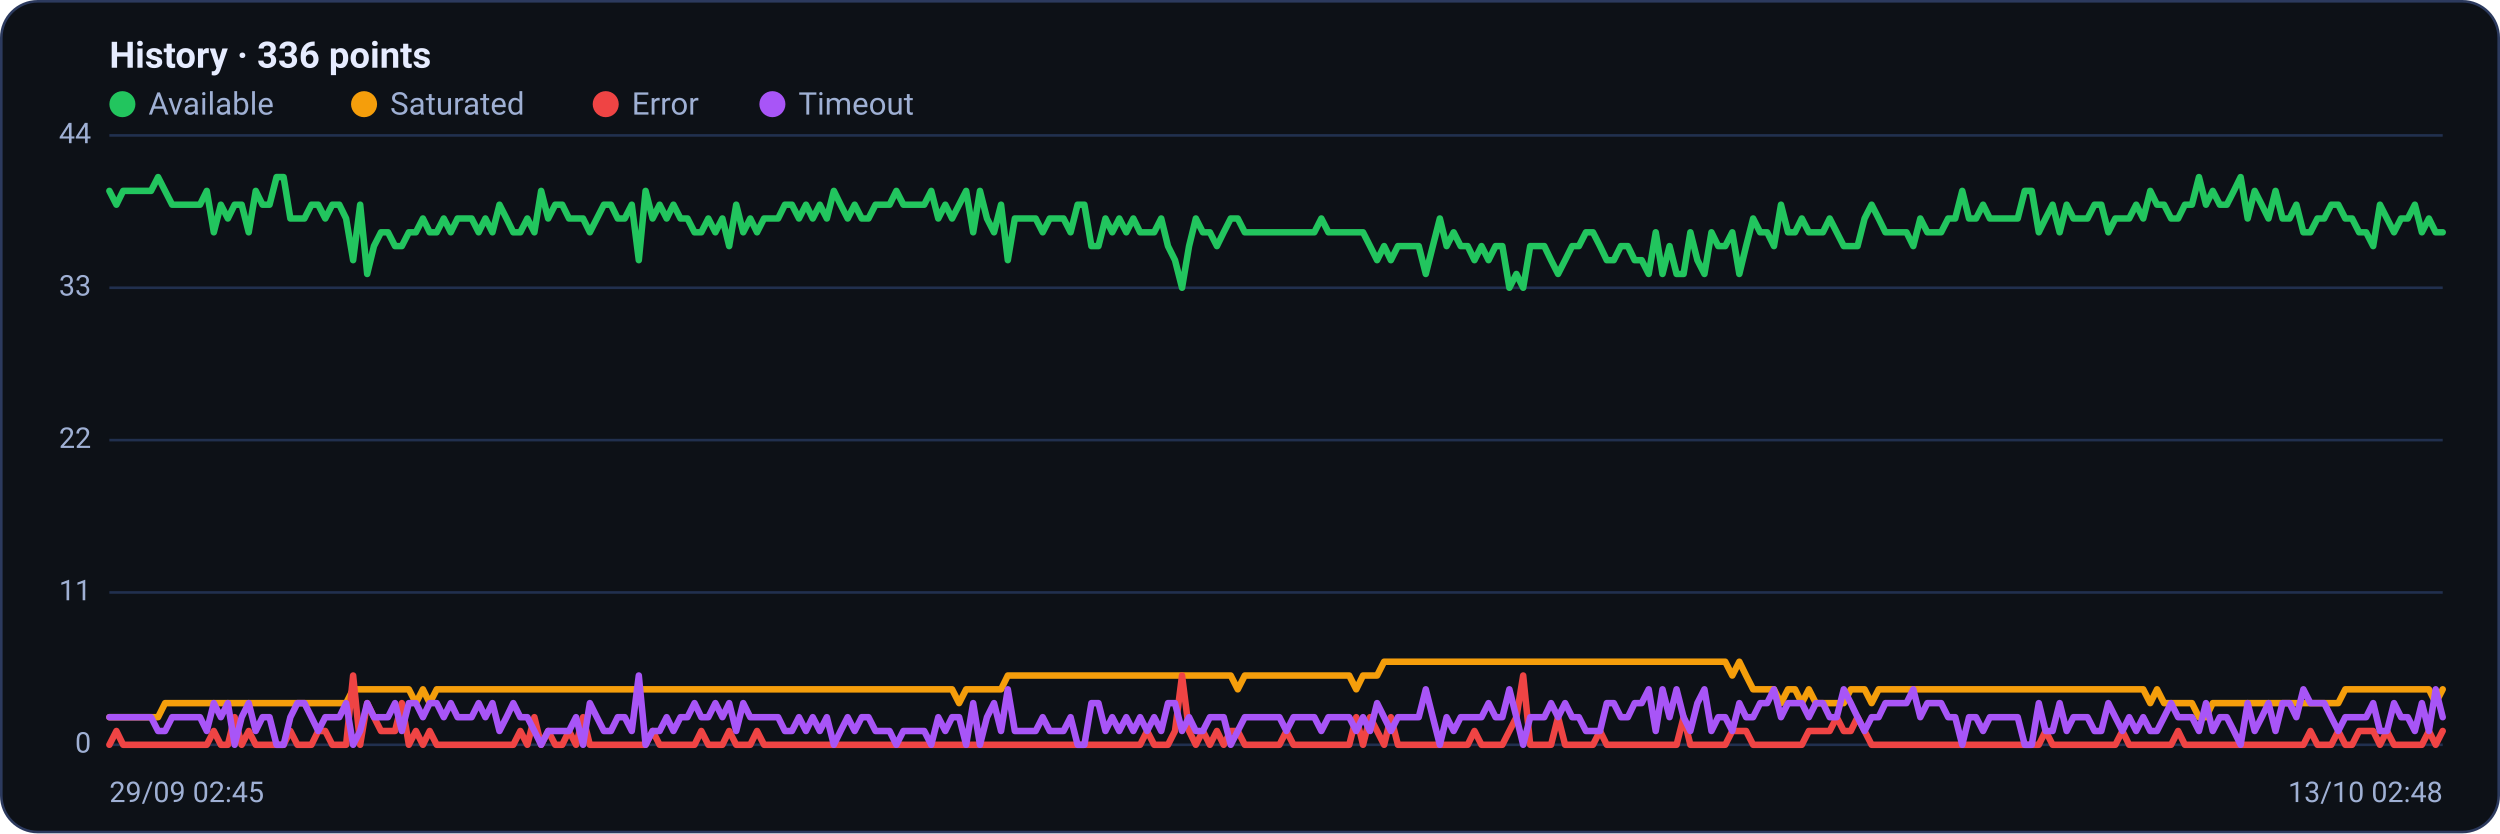
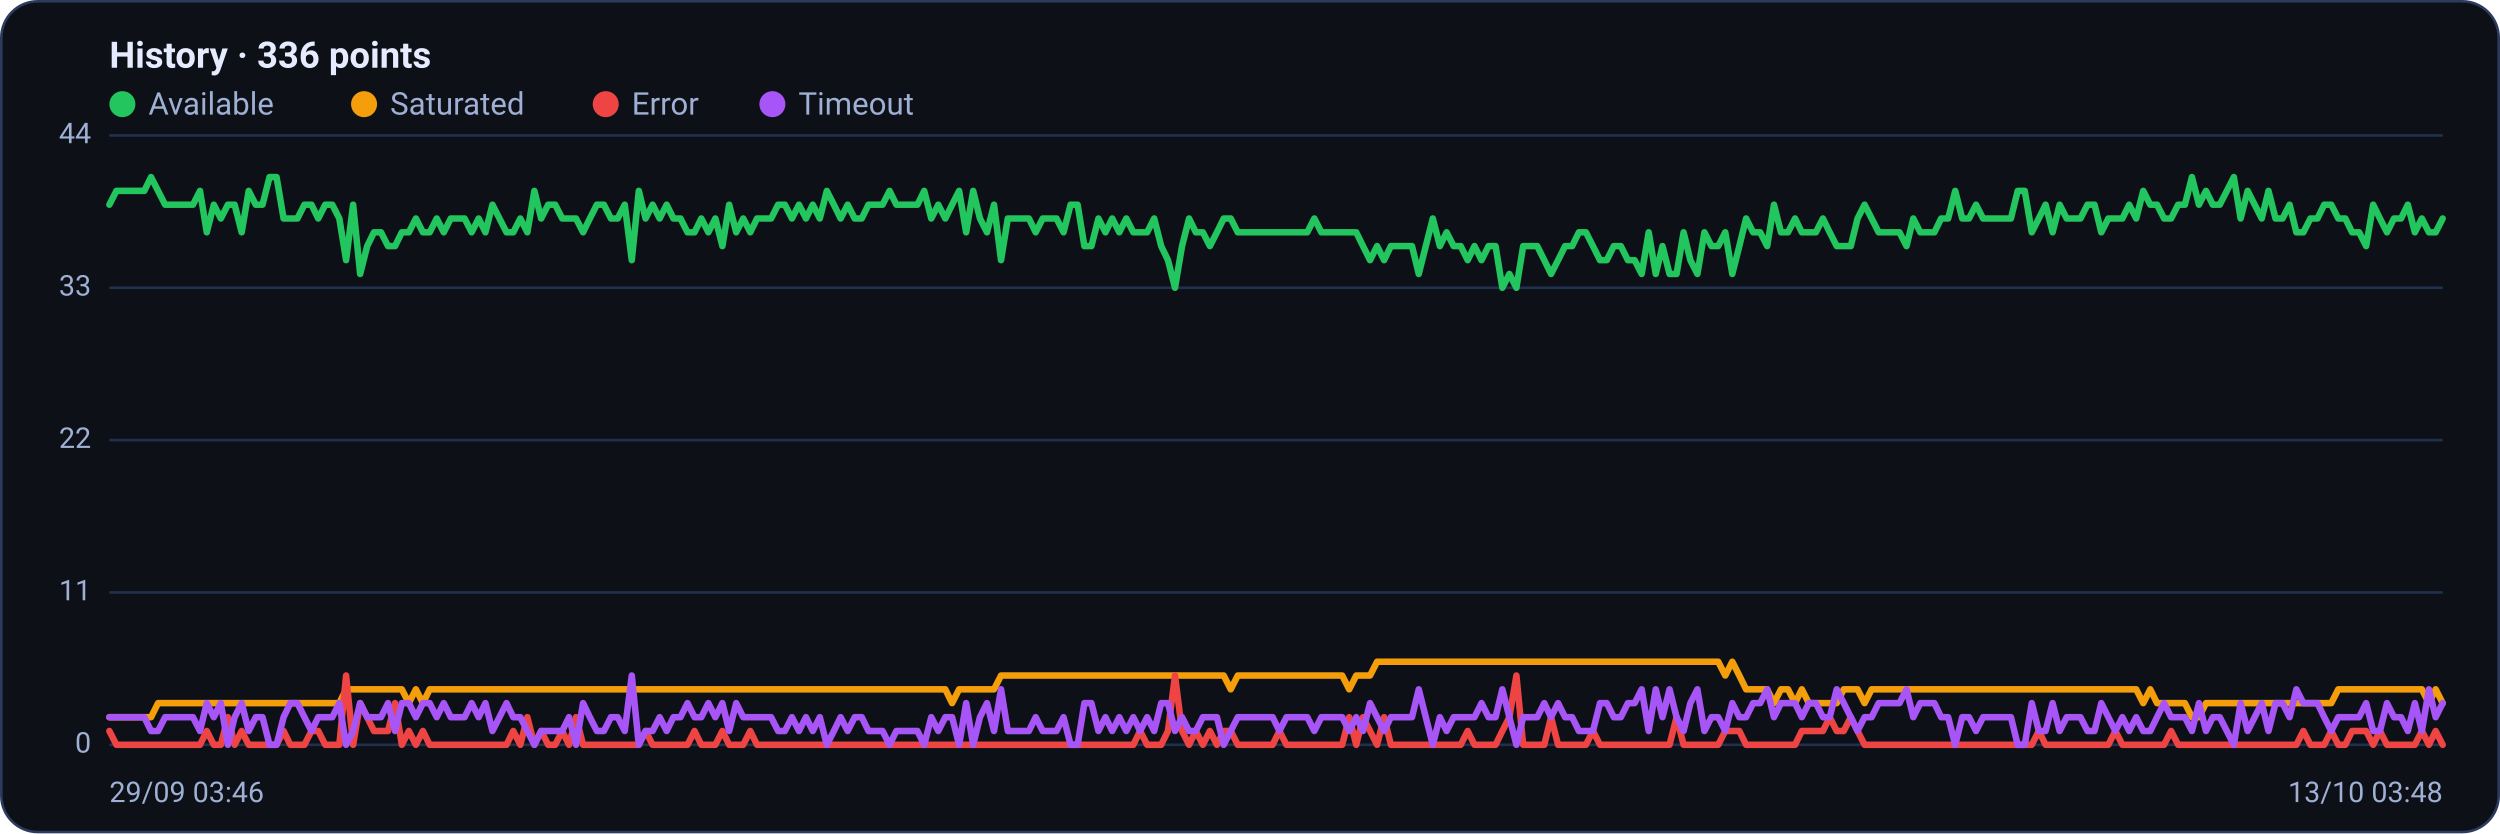
<svg xmlns="http://www.w3.org/2000/svg" viewBox="0 0 960 320" width="960" height="320" font-family="Segoe UI, system-ui, -apple-system, Roboto, Helvetica, Arial, sans-serif" role="img" aria-label="Availability history per region">
  <rect x="0.5" y="0.5" width="959" height="319" rx="14" fill="#0d1117" stroke="#2c3a5e" />
  <text x="42" y="26" font-size="14" font-weight="600" fill="#e6ecff">History · 336 points</text>
  <circle cx="47" cy="40" r="5" fill="#22c55e" />
  <text x="57" y="44" font-size="12" fill="#9fb0d4">Available</text>
  <circle cx="139.8" cy="40" r="5" fill="#f59e0b" />
  <text x="149.8" y="44" font-size="12" fill="#9fb0d4">Saturated</text>
  <circle cx="232.6" cy="40" r="5" fill="#ef4444" />
  <text x="242.6" y="44" font-size="12" fill="#9fb0d4">Error</text>
  <circle cx="296.6" cy="40" r="5" fill="#a855f7" />
  <text x="306.6" y="44" font-size="12" fill="#9fb0d4">Timeout</text>
  <line x1="42" y1="286.0" x2="938" y2="286.0" stroke="#21304f" stroke-width="1" />
  <text x="35" y="289.0" text-anchor="end" font-size="11" fill="#9fb0d4">0</text>
  <line x1="42" y1="227.5" x2="938" y2="227.5" stroke="#21304f" stroke-width="1" />
  <text x="35" y="230.5" text-anchor="end" font-size="11" fill="#9fb0d4">11</text>
  <line x1="42" y1="169.0" x2="938" y2="169.0" stroke="#21304f" stroke-width="1" />
  <text x="35" y="172.0" text-anchor="end" font-size="11" fill="#9fb0d4">22</text>
  <line x1="42" y1="110.5" x2="938" y2="110.5" stroke="#21304f" stroke-width="1" />
  <text x="35" y="113.5" text-anchor="end" font-size="11" fill="#9fb0d4">33</text>
  <line x1="42" y1="52.0" x2="938" y2="52.0" stroke="#21304f" stroke-width="1" />
  <text x="35" y="55.0" text-anchor="end" font-size="11" fill="#9fb0d4">44</text>
-   <polyline fill="none" stroke="#22c55e" stroke-width="2.5" stroke-linejoin="round" stroke-linecap="round" points="42.0,73.3 44.7,78.6 47.3,73.3 50.0,73.3 52.7,73.3 55.4,73.3 58.0,73.3 60.7,68.0 63.4,73.3 66.1,78.6 68.7,78.6 71.4,78.6 74.1,78.6 76.8,78.6 79.4,73.3 82.1,89.2 84.8,78.6 87.5,83.9 90.1,78.6 92.8,78.6 95.5,89.2 98.2,73.3 100.8,78.6 103.5,78.6 106.2,68.0 108.9,68.0 111.5,83.9 114.2,83.9 116.9,83.9 119.6,78.6 122.2,78.6 124.9,83.9 127.6,78.6 130.3,78.6 132.9,83.9 135.6,99.9 138.3,78.6 141.0,105.2 143.6,94.5 146.3,89.2 149.0,89.2 151.7,94.5 154.3,94.5 157.0,89.2 159.7,89.2 162.4,83.9 165.0,89.2 167.7,89.2 170.4,83.9 173.1,89.2 175.7,83.9 178.4,83.9 181.1,83.9 183.8,89.2 186.4,83.9 189.1,89.2 191.8,78.6 194.5,83.9 197.1,89.2 199.8,89.2 202.5,83.9 205.2,89.2 207.8,73.3 210.5,83.9 213.2,78.6 215.9,78.6 218.5,83.9 221.2,83.9 223.9,83.9 226.5,89.2 229.2,83.9 231.9,78.6 234.6,78.6 237.2,83.9 239.9,83.9 242.6,78.6 245.3,99.9 247.9,73.3 250.6,83.9 253.3,78.6 256.0,83.9 258.6,78.6 261.3,83.9 264.0,83.9 266.7,89.2 269.3,89.2 272.0,83.9 274.7,89.2 277.4,83.9 280.0,94.5 282.7,78.6 285.4,89.2 288.1,83.9 290.7,89.2 293.4,83.9 296.1,83.9 298.8,83.9 301.4,78.6 304.1,78.6 306.8,83.9 309.5,78.6 312.1,83.9 314.8,78.6 317.5,83.9 320.2,73.3 322.8,78.6 325.5,83.9 328.2,78.6 330.9,83.9 333.5,83.9 336.2,78.6 338.9,78.6 341.6,78.6 344.2,73.3 346.9,78.6 349.6,78.6 352.3,78.6 354.9,78.6 357.6,73.3 360.3,83.9 363.0,78.6 365.6,83.9 368.3,78.6 371.0,73.3 373.7,89.2 376.3,73.3 379.0,83.9 381.7,89.2 384.4,78.6 387.0,99.9 389.7,83.9 392.4,83.9 395.1,83.9 397.7,83.9 400.4,89.2 403.1,83.9 405.7,83.9 408.4,83.9 411.1,89.2 413.8,78.6 416.4,78.6 419.1,94.5 421.8,94.5 424.5,83.9 427.1,89.2 429.8,83.9 432.5,89.2 435.2,83.9 437.8,89.2 440.5,89.2 443.2,89.2 445.9,83.9 448.5,94.5 451.2,99.9 453.9,110.5 456.6,94.5 459.2,83.9 461.9,89.2 464.6,89.2 467.3,94.5 469.9,89.2 472.6,83.9 475.3,83.9 478.0,89.2 480.6,89.2 483.3,89.2 486.0,89.2 488.7,89.2 491.3,89.2 494.0,89.2 496.7,89.2 499.4,89.2 502.0,89.2 504.7,89.2 507.4,83.9 510.1,89.2 512.7,89.2 515.4,89.2 518.1,89.2 520.8,89.2 523.4,89.2 526.1,94.5 528.8,99.9 531.5,94.5 534.1,99.9 536.8,94.5 539.5,94.5 542.2,94.5 544.8,94.5 547.5,105.2 550.2,94.5 552.9,83.9 555.5,94.5 558.2,89.2 560.9,94.5 563.6,94.5 566.2,99.9 568.9,94.5 571.6,99.9 574.3,94.5 576.9,94.5 579.6,110.5 582.3,105.2 584.9,110.5 587.6,94.5 590.3,94.5 593.0,94.5 595.6,99.9 598.3,105.2 601.0,99.9 603.7,94.5 606.3,94.5 609.0,89.2 611.7,89.2 614.4,94.5 617.0,99.9 619.7,99.9 622.4,94.5 625.1,94.5 627.7,99.9 630.4,99.9 633.1,105.2 635.8,89.2 638.4,105.2 641.1,94.5 643.8,105.2 646.5,105.2 649.1,89.2 651.8,99.9 654.5,105.2 657.2,89.2 659.8,94.5 662.5,94.5 665.2,89.2 667.9,105.2 670.5,94.5 673.2,83.9 675.9,89.2 678.6,89.2 681.2,94.5 683.9,78.6 686.6,89.2 689.3,89.2 691.9,83.9 694.6,89.2 697.3,89.2 700.0,89.2 702.6,83.9 705.3,89.2 708.0,94.5 710.7,94.5 713.3,94.5 716.0,83.9 718.7,78.6 721.4,83.9 724.0,89.2 726.7,89.2 729.4,89.2 732.1,89.2 734.7,94.5 737.4,83.9 740.1,89.2 742.8,89.2 745.4,89.2 748.1,83.9 750.8,83.9 753.5,73.3 756.1,83.9 758.8,83.9 761.5,78.6 764.1,83.9 766.8,83.9 769.5,83.9 772.2,83.9 774.8,83.9 777.5,73.3 780.2,73.3 782.9,89.2 785.5,83.9 788.2,78.6 790.9,89.2 793.6,78.6 796.2,83.9 798.9,83.9 801.6,83.9 804.3,78.6 806.9,78.6 809.6,89.2 812.3,83.9 815.0,83.9 817.6,83.9 820.3,78.6 823.0,83.9 825.7,73.3 828.3,78.6 831.0,78.6 833.7,83.9 836.4,83.9 839.0,78.6 841.7,78.6 844.4,68.0 847.1,78.6 849.7,73.3 852.4,78.6 855.1,78.6 857.8,73.3 860.4,68.0 863.1,83.9 865.8,73.3 868.5,78.6 871.1,83.9 873.8,73.3 876.5,83.9 879.2,83.9 881.8,78.6 884.5,89.2 887.2,89.2 889.9,83.9 892.5,83.9 895.2,78.6 897.9,78.6 900.6,83.9 903.2,83.9 905.9,89.2 908.6,89.2 911.3,94.5 913.9,78.6 916.6,83.9 919.3,89.2 922.0,83.9 924.6,83.9 927.3,78.6 930.0,89.2 932.7,83.9 935.3,89.2 938.0,89.2" />
-   <polyline fill="none" stroke="#f59e0b" stroke-width="2.5" stroke-linejoin="round" stroke-linecap="round" points="42.0,275.4 44.7,275.4 47.3,275.4 50.0,275.4 52.7,275.4 55.4,275.4 58.0,275.4 60.7,275.4 63.4,270.0 66.1,270.0 68.7,270.0 71.4,270.0 74.1,270.0 76.8,270.0 79.4,270.0 82.1,270.0 84.8,270.0 87.5,270.0 90.1,270.0 92.8,270.0 95.5,270.0 98.2,270.0 100.8,270.0 103.5,270.0 106.2,270.0 108.9,270.0 111.5,270.0 114.2,270.0 116.9,270.0 119.6,270.0 122.2,270.0 124.9,270.0 127.6,270.0 130.3,270.0 132.9,270.0 135.6,264.7 138.3,264.7 141.0,264.7 143.6,264.7 146.3,264.7 149.0,264.7 151.7,264.7 154.3,264.7 157.0,264.7 159.7,270.0 162.4,264.7 165.0,270.0 167.7,264.7 170.4,264.7 173.1,264.7 175.7,264.7 178.4,264.7 181.1,264.7 183.8,264.7 186.4,264.7 189.1,264.7 191.8,264.7 194.5,264.7 197.1,264.7 199.8,264.7 202.5,264.7 205.2,264.7 207.8,264.7 210.5,264.7 213.2,264.7 215.9,264.7 218.5,264.7 221.2,264.7 223.9,264.7 226.5,264.7 229.2,264.7 231.9,264.7 234.6,264.7 237.2,264.7 239.9,264.7 242.6,264.7 245.3,264.7 247.9,264.7 250.6,264.7 253.3,264.7 256.0,264.7 258.6,264.7 261.3,264.7 264.0,264.7 266.7,264.7 269.3,264.7 272.0,264.7 274.7,264.7 277.4,264.7 280.0,264.7 282.7,264.7 285.4,264.7 288.1,264.7 290.7,264.7 293.4,264.7 296.1,264.7 298.8,264.7 301.4,264.7 304.1,264.7 306.8,264.7 309.5,264.7 312.1,264.7 314.8,264.7 317.5,264.7 320.2,264.7 322.8,264.7 325.5,264.7 328.2,264.7 330.9,264.7 333.5,264.7 336.2,264.7 338.9,264.7 341.6,264.7 344.2,264.7 346.9,264.7 349.6,264.7 352.3,264.7 354.9,264.7 357.6,264.7 360.3,264.7 363.0,264.7 365.6,264.7 368.3,270.0 371.0,264.7 373.7,264.7 376.3,264.7 379.0,264.7 381.7,264.7 384.4,264.7 387.0,259.4 389.7,259.4 392.4,259.4 395.1,259.4 397.7,259.4 400.4,259.4 403.1,259.4 405.7,259.4 408.4,259.4 411.1,259.4 413.8,259.4 416.4,259.4 419.1,259.4 421.8,259.4 424.5,259.4 427.1,259.4 429.8,259.4 432.5,259.4 435.2,259.4 437.8,259.4 440.5,259.4 443.2,259.4 445.9,259.4 448.5,259.4 451.2,259.4 453.9,259.4 456.6,259.4 459.2,259.4 461.9,259.4 464.6,259.4 467.3,259.4 469.9,259.4 472.6,259.4 475.3,264.7 478.0,259.4 480.6,259.4 483.3,259.4 486.0,259.4 488.7,259.4 491.3,259.4 494.0,259.4 496.7,259.4 499.4,259.4 502.0,259.4 504.7,259.4 507.4,259.4 510.1,259.4 512.7,259.4 515.4,259.4 518.1,259.4 520.8,264.7 523.4,259.4 526.1,259.4 528.8,259.4 531.5,254.1 534.1,254.1 536.8,254.1 539.5,254.1 542.2,254.1 544.8,254.1 547.5,254.1 550.2,254.1 552.9,254.1 555.5,254.1 558.2,254.1 560.9,254.1 563.6,254.1 566.2,254.1 568.9,254.1 571.6,254.1 574.3,254.1 576.9,254.1 579.6,254.1 582.3,254.1 584.9,254.1 587.6,254.1 590.3,254.1 593.0,254.1 595.6,254.1 598.3,254.1 601.0,254.1 603.7,254.1 606.3,254.1 609.0,254.1 611.7,254.1 614.4,254.1 617.0,254.1 619.7,254.1 622.4,254.1 625.1,254.1 627.7,254.1 630.4,254.1 633.1,254.1 635.8,254.1 638.4,254.1 641.1,254.1 643.8,254.1 646.5,254.1 649.1,254.1 651.8,254.1 654.5,254.1 657.2,254.1 659.8,254.1 662.5,254.1 665.2,259.4 667.9,254.1 670.5,259.4 673.2,264.7 675.9,264.7 678.6,264.7 681.2,264.7 683.9,270.0 686.6,264.7 689.3,264.7 691.9,270.0 694.6,264.7 697.3,270.0 700.0,270.0 702.6,270.0 705.3,270.0 708.0,270.0 710.7,264.7 713.3,264.7 716.0,264.7 718.7,270.0 721.4,264.7 724.0,264.7 726.7,264.7 729.4,264.7 732.1,264.7 734.7,264.7 737.4,264.7 740.1,264.7 742.8,264.7 745.4,264.7 748.1,264.7 750.8,264.7 753.5,264.7 756.1,264.7 758.8,264.7 761.5,264.7 764.1,264.7 766.8,264.7 769.5,264.7 772.2,264.7 774.8,264.7 777.5,264.7 780.2,264.7 782.9,264.7 785.5,264.7 788.2,264.7 790.9,264.7 793.6,264.7 796.2,264.7 798.9,264.7 801.6,264.7 804.3,264.7 806.9,264.7 809.6,264.7 812.3,264.7 815.0,264.7 817.6,264.7 820.3,264.7 823.0,264.7 825.7,270.0 828.3,264.7 831.0,270.0 833.7,270.0 836.4,270.0 839.0,270.0 841.7,270.0 844.4,275.4 847.1,275.4 849.7,270.0 852.4,270.0 855.1,270.0 857.8,270.0 860.4,270.0 863.1,270.0 865.8,270.0 868.5,270.0 871.1,270.0 873.8,270.0 876.5,270.0 879.2,270.0 881.8,270.0 884.5,270.0 887.2,270.0 889.9,270.0 892.5,270.0 895.2,270.0 897.9,270.0 900.6,264.7 903.2,264.7 905.9,264.7 908.6,264.7 911.3,264.7 913.9,264.7 916.6,264.7 919.3,264.7 922.0,264.7 924.6,264.7 927.3,264.7 930.0,264.7 932.7,264.7 935.3,270.0 938.0,264.7" />
-   <polyline fill="none" stroke="#ef4444" stroke-width="2.5" stroke-linejoin="round" stroke-linecap="round" points="42.0,286.0 44.7,280.7 47.3,286.0 50.0,286.0 52.7,286.0 55.4,286.0 58.0,286.0 60.7,286.0 63.4,286.0 66.1,286.0 68.7,286.0 71.4,286.0 74.1,286.0 76.8,286.0 79.4,286.0 82.1,280.7 84.8,286.0 87.5,286.0 90.1,275.4 92.8,286.0 95.5,280.7 98.2,286.0 100.8,286.0 103.5,286.0 106.2,286.0 108.9,286.0 111.5,280.7 114.2,286.0 116.9,286.0 119.6,286.0 122.2,280.7 124.9,280.7 127.6,286.0 130.3,286.0 132.9,286.0 135.6,259.4 138.3,286.0 141.0,270.0 143.6,275.4 146.3,280.7 149.0,280.7 151.7,280.7 154.3,270.0 157.0,286.0 159.7,280.7 162.4,286.0 165.0,280.7 167.7,286.0 170.4,286.0 173.1,286.0 175.7,286.0 178.4,286.0 181.1,286.0 183.8,286.0 186.4,286.0 189.1,286.0 191.8,286.0 194.5,286.0 197.1,286.0 199.8,280.7 202.5,286.0 205.2,275.4 207.8,286.0 210.5,280.7 213.2,286.0 215.9,286.0 218.5,280.7 221.2,286.0 223.9,275.4 226.5,286.0 229.2,286.0 231.9,286.0 234.6,286.0 237.2,286.0 239.9,286.0 242.6,286.0 245.3,286.0 247.9,286.0 250.6,280.7 253.3,286.0 256.0,286.0 258.6,286.0 261.3,286.0 264.0,286.0 266.7,286.0 269.3,280.7 272.0,286.0 274.7,286.0 277.4,286.0 280.0,280.7 282.7,286.0 285.4,286.0 288.1,286.0 290.7,280.7 293.4,286.0 296.1,286.0 298.8,286.0 301.4,286.0 304.1,286.0 306.8,286.0 309.5,286.0 312.1,286.0 314.8,286.0 317.5,286.0 320.2,286.0 322.8,286.0 325.5,286.0 328.2,286.0 330.9,286.0 333.5,286.0 336.2,286.0 338.9,286.0 341.6,286.0 344.2,286.0 346.9,286.0 349.6,286.0 352.3,286.0 354.9,286.0 357.6,286.0 360.3,286.0 363.0,286.0 365.6,286.0 368.3,286.0 371.0,286.0 373.7,286.0 376.3,286.0 379.0,286.0 381.7,286.0 384.4,286.0 387.0,286.0 389.7,286.0 392.4,286.0 395.1,286.0 397.7,286.0 400.4,286.0 403.1,286.0 405.7,286.0 408.4,286.0 411.1,286.0 413.8,286.0 416.4,286.0 419.1,286.0 421.8,286.0 424.5,286.0 427.1,286.0 429.8,286.0 432.5,286.0 435.2,286.0 437.8,286.0 440.5,280.7 443.2,286.0 445.9,286.0 448.5,286.0 451.2,280.7 453.9,259.4 456.6,280.7 459.2,286.0 461.9,280.7 464.6,286.0 467.3,280.7 469.9,286.0 472.6,280.7 475.3,280.7 478.0,286.0 480.6,286.0 483.3,286.0 486.0,286.0 488.7,286.0 491.3,286.0 494.0,280.7 496.7,286.0 499.4,286.0 502.0,286.0 504.7,286.0 507.4,286.0 510.1,286.0 512.7,286.0 515.4,286.0 518.1,286.0 520.8,275.4 523.4,286.0 526.1,275.4 528.8,280.7 531.5,286.0 534.1,275.4 536.8,286.0 539.5,286.0 542.2,286.0 544.8,286.0 547.5,286.0 550.2,286.0 552.9,286.0 555.5,286.0 558.2,286.0 560.9,286.0 563.6,286.0 566.2,280.7 568.9,286.0 571.6,286.0 574.3,286.0 576.9,286.0 579.6,280.7 582.3,275.4 584.9,259.4 587.6,286.0 590.3,286.0 593.0,286.0 595.6,286.0 598.3,275.4 601.0,286.0 603.7,286.0 606.3,286.0 609.0,286.0 611.7,286.0 614.4,280.7 617.0,286.0 619.7,286.0 622.4,286.0 625.1,286.0 627.7,286.0 630.4,286.0 633.1,286.0 635.8,286.0 638.4,286.0 641.1,286.0 643.8,286.0 646.5,275.4 649.1,286.0 651.8,286.0 654.5,286.0 657.2,286.0 659.8,286.0 662.5,286.0 665.2,280.7 667.9,280.7 670.5,280.7 673.2,286.0 675.9,286.0 678.6,286.0 681.2,286.0 683.9,286.0 686.6,286.0 689.3,286.0 691.9,286.0 694.6,280.7 697.3,280.7 700.0,280.7 702.6,280.7 705.3,275.4 708.0,280.7 710.7,280.7 713.3,275.4 716.0,280.7 718.7,286.0 721.4,286.0 724.0,286.0 726.7,286.0 729.4,286.0 732.1,286.0 734.7,286.0 737.4,286.0 740.1,286.0 742.8,286.0 745.4,286.0 748.1,286.0 750.8,286.0 753.5,286.0 756.1,286.0 758.8,286.0 761.5,286.0 764.1,286.0 766.8,286.0 769.5,286.0 772.2,286.0 774.8,286.0 777.5,286.0 780.2,286.0 782.9,286.0 785.5,280.7 788.2,286.0 790.9,286.0 793.6,286.0 796.2,286.0 798.9,286.0 801.6,286.0 804.3,286.0 806.9,286.0 809.6,286.0 812.3,286.0 815.0,280.7 817.6,286.0 820.3,286.0 823.0,286.0 825.7,286.0 828.3,286.0 831.0,286.0 833.7,286.0 836.4,280.7 839.0,286.0 841.7,286.0 844.4,286.0 847.1,286.0 849.7,286.0 852.4,286.0 855.1,286.0 857.8,286.0 860.4,286.0 863.1,286.0 865.8,286.0 868.5,286.0 871.1,286.0 873.8,286.0 876.5,286.0 879.2,286.0 881.8,286.0 884.5,286.0 887.2,280.7 889.9,286.0 892.5,286.0 895.2,286.0 897.9,280.7 900.6,286.0 903.2,286.0 905.9,280.7 908.6,280.7 911.3,280.7 913.9,286.0 916.6,280.7 919.3,286.0 922.0,286.0 924.6,286.0 927.3,286.0 930.0,286.0 932.7,280.7 935.3,286.0 938.0,280.7" />
-   <polyline fill="none" stroke="#a855f7" stroke-width="2.5" stroke-linejoin="round" stroke-linecap="round" points="42.0,275.4 44.7,275.4 47.3,275.4 50.0,275.4 52.7,275.4 55.4,275.4 58.0,275.4 60.7,280.7 63.4,280.7 66.1,275.4 68.7,275.4 71.4,275.4 74.1,275.4 76.8,275.4 79.4,280.7 82.1,270.0 84.8,275.4 87.5,270.0 90.1,286.0 92.8,275.4 95.5,270.0 98.2,280.7 100.8,275.4 103.5,275.4 106.2,286.0 108.9,286.0 111.5,275.4 114.2,270.0 116.9,270.0 119.6,275.4 122.2,280.7 124.9,275.4 127.6,275.4 130.3,275.4 132.9,270.0 135.6,286.0 138.3,280.7 141.0,270.0 143.6,275.4 146.3,275.4 149.0,275.4 151.7,270.0 154.3,280.7 157.0,270.0 159.7,270.0 162.4,275.4 165.0,270.0 167.7,270.0 170.4,275.4 173.1,270.0 175.7,275.4 178.4,275.4 181.1,275.4 183.8,270.0 186.4,275.4 189.1,270.0 191.8,280.7 194.5,275.4 197.1,270.0 199.8,275.4 202.5,275.4 205.2,280.7 207.8,286.0 210.5,280.7 213.2,280.7 215.9,280.7 218.5,280.7 221.2,275.4 223.9,286.0 226.5,270.0 229.2,275.4 231.9,280.7 234.6,280.7 237.2,275.4 239.9,275.4 242.6,280.7 245.3,259.4 247.9,286.0 250.6,280.7 253.3,280.7 256.0,275.4 258.6,280.7 261.3,275.4 264.0,275.4 266.7,270.0 269.3,275.4 272.0,275.4 274.7,270.0 277.4,275.4 280.0,270.0 282.7,280.7 285.4,270.0 288.1,275.4 290.7,275.4 293.4,275.4 296.1,275.4 298.8,275.4 301.4,280.7 304.1,280.7 306.8,275.4 309.5,280.7 312.1,275.4 314.8,280.7 317.5,275.4 320.2,286.0 322.8,280.7 325.5,275.4 328.2,280.7 330.9,275.4 333.5,275.4 336.2,280.7 338.9,280.7 341.6,280.7 344.2,286.0 346.9,280.7 349.6,280.7 352.3,280.7 354.9,280.7 357.6,286.0 360.3,275.4 363.0,280.7 365.6,275.4 368.3,275.4 371.0,286.0 373.7,270.0 376.3,286.0 379.0,275.4 381.7,270.0 384.4,280.7 387.0,264.7 389.7,280.7 392.4,280.7 395.1,280.7 397.7,280.7 400.4,275.4 403.1,280.7 405.7,280.7 408.4,280.7 411.1,275.4 413.8,286.0 416.4,286.0 419.1,270.0 421.8,270.0 424.5,280.7 427.1,275.4 429.8,280.7 432.5,275.4 435.2,280.7 437.8,275.4 440.5,280.7 443.2,275.4 445.9,280.7 448.5,270.0 451.2,270.0 453.9,280.7 456.6,275.4 459.2,280.7 461.9,280.7 464.6,275.4 467.3,275.4 469.9,275.4 472.6,286.0 475.3,280.7 478.0,275.4 480.6,275.4 483.3,275.4 486.0,275.4 488.7,275.4 491.3,275.4 494.0,280.7 496.7,275.4 499.4,275.4 502.0,275.4 504.7,275.4 507.4,280.7 510.1,275.4 512.7,275.4 515.4,275.4 518.1,275.4 520.8,280.7 523.4,275.4 526.1,280.7 528.8,270.0 531.5,275.4 534.1,280.7 536.8,275.4 539.5,275.4 542.2,275.4 544.8,275.4 547.5,264.7 550.2,275.4 552.9,286.0 555.5,275.4 558.2,280.7 560.9,275.4 563.6,275.4 566.2,275.4 568.9,275.4 571.6,270.0 574.3,275.4 576.9,275.4 579.6,264.7 582.3,275.4 584.9,286.0 587.6,275.4 590.3,275.4 593.0,275.4 595.6,270.0 598.3,275.4 601.0,270.0 603.7,275.4 606.3,275.4 609.0,280.7 611.7,280.7 614.4,280.7 617.0,270.0 619.7,270.0 622.4,275.4 625.1,275.4 627.7,270.0 630.4,270.0 633.1,264.7 635.8,280.7 638.4,264.7 641.1,275.4 643.8,264.7 646.5,275.4 649.1,280.7 651.8,270.0 654.5,264.7 657.2,280.7 659.8,275.4 662.5,275.4 665.2,280.7 667.9,270.0 670.5,275.4 673.2,275.4 675.9,270.0 678.6,270.0 681.2,264.7 683.9,275.4 686.6,270.0 689.3,270.0 691.9,270.0 694.6,275.4 697.3,270.0 700.0,270.0 702.6,275.4 705.3,275.4 708.0,264.7 710.7,270.0 713.3,275.4 716.0,280.7 718.7,275.4 721.4,275.4 724.0,270.0 726.7,270.0 729.4,270.0 732.1,270.0 734.7,264.7 737.4,275.4 740.1,270.0 742.8,270.0 745.4,270.0 748.1,275.4 750.8,275.4 753.5,286.0 756.1,275.4 758.8,275.4 761.5,280.7 764.1,275.4 766.8,275.4 769.5,275.4 772.2,275.4 774.8,275.4 777.5,286.0 780.2,286.0 782.9,270.0 785.5,280.7 788.2,280.7 790.9,270.0 793.6,280.7 796.2,275.4 798.9,275.4 801.6,275.4 804.3,280.7 806.9,280.7 809.6,270.0 812.3,275.4 815.0,280.7 817.6,275.4 820.3,280.7 823.0,275.4 825.7,280.7 828.3,280.7 831.0,275.4 833.7,270.0 836.4,275.4 839.0,275.4 841.7,275.4 844.4,280.7 847.1,270.0 849.7,280.7 852.4,275.4 855.1,275.4 857.8,280.7 860.4,286.0 863.1,270.0 865.8,280.7 868.5,275.4 871.1,270.0 873.8,280.7 876.5,270.0 879.2,270.0 881.8,275.4 884.5,264.7 887.2,270.0 889.9,270.0 892.5,270.0 895.2,275.4 897.9,280.7 900.6,275.4 903.2,275.4 905.9,275.4 908.6,275.4 911.3,270.0 913.9,280.7 916.6,280.7 919.3,270.0 922.0,275.4 924.6,275.4 927.3,280.7 930.0,270.0 932.7,280.7 935.3,264.7 938.0,275.4" />
-   <text x="42" y="308" font-size="11" fill="#9fb0d4">29/09 02:45</text>
-   <text x="938" y="308" text-anchor="end" font-size="11" fill="#9fb0d4">13/10 02:48</text>
+   <polyline fill="none" stroke="#22c55e" stroke-width="2.5" stroke-linejoin="round" stroke-linecap="round" points="42.0,78.6 44.7,73.3 47.3,73.3 50.0,73.3 52.7,73.3 55.4,73.3 58.0,68.0 60.7,73.3 63.4,78.6 66.1,78.6 68.7,78.6 71.4,78.6 74.1,78.6 76.8,73.3 79.4,89.2 82.1,78.6 84.8,83.9 87.5,78.6 90.1,78.6 92.8,89.2 95.5,73.3 98.2,78.6 100.8,78.6 103.5,68.0 106.2,68.0 108.9,83.9 111.5,83.9 114.2,83.9 116.9,78.6 119.6,78.6 122.2,83.9 124.9,78.6 127.6,78.6 130.3,83.9 132.9,99.9 135.6,78.6 138.3,105.2 141.0,94.5 143.6,89.2 146.3,89.2 149.0,94.5 151.7,94.5 154.3,89.2 157.0,89.2 159.7,83.9 162.4,89.2 165.0,89.2 167.7,83.9 170.4,89.2 173.1,83.9 175.7,83.9 178.4,83.9 181.1,89.2 183.8,83.9 186.4,89.2 189.1,78.6 191.8,83.9 194.5,89.2 197.1,89.2 199.8,83.9 202.5,89.2 205.2,73.3 207.8,83.9 210.5,78.6 213.2,78.6 215.9,83.9 218.5,83.9 221.2,83.9 223.9,89.2 226.5,83.9 229.2,78.6 231.9,78.6 234.6,83.9 237.2,83.9 239.9,78.6 242.6,99.9 245.3,73.3 247.9,83.9 250.6,78.6 253.3,83.9 256.0,78.6 258.6,83.9 261.3,83.9 264.0,89.2 266.7,89.2 269.3,83.9 272.0,89.2 274.7,83.9 277.4,94.5 280.0,78.6 282.7,89.2 285.4,83.9 288.1,89.2 290.7,83.9 293.4,83.9 296.1,83.9 298.8,78.6 301.4,78.6 304.1,83.9 306.8,78.6 309.5,83.9 312.1,78.6 314.8,83.9 317.5,73.3 320.2,78.6 322.8,83.9 325.5,78.6 328.2,83.9 330.9,83.9 333.5,78.6 336.2,78.6 338.9,78.6 341.6,73.3 344.2,78.6 346.9,78.6 349.6,78.6 352.3,78.6 354.9,73.3 357.6,83.9 360.3,78.6 363.0,83.9 365.6,78.6 368.3,73.3 371.0,89.2 373.7,73.3 376.3,83.9 379.0,89.2 381.7,78.6 384.4,99.9 387.0,83.9 389.7,83.9 392.4,83.9 395.1,83.9 397.7,89.2 400.4,83.9 403.1,83.9 405.7,83.9 408.4,89.2 411.1,78.6 413.8,78.6 416.4,94.5 419.1,94.5 421.8,83.9 424.5,89.2 427.1,83.9 429.8,89.2 432.5,83.9 435.2,89.2 437.8,89.2 440.5,89.2 443.2,83.9 445.9,94.5 448.5,99.9 451.2,110.5 453.9,94.5 456.6,83.9 459.2,89.2 461.9,89.2 464.6,94.5 467.3,89.2 469.9,83.9 472.6,83.9 475.3,89.2 478.0,89.2 480.6,89.2 483.3,89.2 486.0,89.2 488.7,89.2 491.3,89.2 494.0,89.2 496.7,89.2 499.4,89.2 502.0,89.2 504.7,83.9 507.4,89.2 510.1,89.2 512.7,89.2 515.4,89.2 518.1,89.2 520.8,89.2 523.4,94.5 526.1,99.9 528.8,94.5 531.5,99.9 534.1,94.5 536.8,94.5 539.5,94.5 542.2,94.5 544.8,105.2 547.5,94.5 550.2,83.9 552.9,94.5 555.5,89.2 558.2,94.5 560.9,94.5 563.6,99.9 566.2,94.5 568.9,99.9 571.6,94.5 574.3,94.5 576.9,110.5 579.6,105.2 582.3,110.5 584.9,94.5 587.6,94.5 590.3,94.5 593.0,99.9 595.6,105.2 598.3,99.9 601.0,94.5 603.7,94.5 606.3,89.2 609.0,89.2 611.7,94.5 614.4,99.9 617.0,99.9 619.7,94.5 622.4,94.5 625.1,99.9 627.7,99.9 630.4,105.2 633.1,89.2 635.8,105.2 638.4,94.5 641.1,105.2 643.8,105.2 646.5,89.2 649.1,99.9 651.8,105.2 654.5,89.2 657.2,94.5 659.8,94.5 662.5,89.2 665.2,105.2 667.9,94.5 670.5,83.9 673.2,89.2 675.9,89.2 678.6,94.5 681.2,78.6 683.9,89.2 686.6,89.2 689.3,83.9 691.9,89.2 694.6,89.2 697.3,89.2 700.0,83.9 702.6,89.2 705.3,94.5 708.0,94.5 710.7,94.5 713.3,83.9 716.0,78.6 718.7,83.9 721.4,89.2 724.0,89.2 726.7,89.2 729.4,89.2 732.1,94.5 734.7,83.9 737.4,89.2 740.1,89.2 742.8,89.2 745.4,83.9 748.1,83.9 750.8,73.3 753.5,83.9 756.1,83.9 758.8,78.6 761.5,83.9 764.1,83.9 766.8,83.9 769.5,83.9 772.2,83.9 774.8,73.3 777.5,73.3 780.2,89.2 782.9,83.9 785.5,78.6 788.2,89.2 790.9,78.6 793.6,83.9 796.2,83.9 798.9,83.9 801.6,78.6 804.3,78.6 806.9,89.2 809.6,83.9 812.3,83.9 815.0,83.9 817.6,78.6 820.3,83.9 823.0,73.3 825.7,78.6 828.3,78.6 831.0,83.9 833.7,83.9 836.4,78.6 839.0,78.6 841.7,68.0 844.4,78.6 847.1,73.3 849.7,78.6 852.4,78.6 855.1,73.3 857.8,68.0 860.4,83.9 863.1,73.3 865.8,78.6 868.5,83.9 871.1,73.3 873.8,83.9 876.5,83.9 879.2,78.6 881.8,89.2 884.5,89.2 887.2,83.9 889.9,83.9 892.5,78.6 895.2,78.6 897.9,83.9 900.6,83.9 903.2,89.2 905.9,89.2 908.6,94.5 911.3,78.6 913.9,83.9 916.6,89.2 919.3,83.9 922.0,83.9 924.6,78.6 927.3,89.2 930.0,83.9 932.7,89.2 935.3,89.2 938.0,83.9" />
+   <polyline fill="none" stroke="#f59e0b" stroke-width="2.5" stroke-linejoin="round" stroke-linecap="round" points="42.0,275.4 44.7,275.4 47.3,275.4 50.0,275.4 52.7,275.4 55.4,275.4 58.0,275.4 60.7,270.0 63.4,270.0 66.1,270.0 68.7,270.0 71.4,270.0 74.1,270.0 76.8,270.0 79.4,270.0 82.1,270.0 84.8,270.0 87.5,270.0 90.1,270.0 92.8,270.0 95.5,270.0 98.2,270.0 100.8,270.0 103.5,270.0 106.2,270.0 108.9,270.0 111.5,270.0 114.2,270.0 116.9,270.0 119.6,270.0 122.2,270.0 124.9,270.0 127.6,270.0 130.3,270.0 132.9,264.7 135.6,264.7 138.3,264.7 141.0,264.7 143.6,264.7 146.3,264.7 149.0,264.7 151.7,264.7 154.3,264.7 157.0,270.0 159.7,264.7 162.4,270.0 165.0,264.7 167.7,264.7 170.4,264.7 173.1,264.7 175.7,264.7 178.4,264.7 181.1,264.7 183.8,264.7 186.4,264.7 189.1,264.7 191.8,264.7 194.5,264.7 197.1,264.7 199.8,264.7 202.5,264.7 205.2,264.7 207.8,264.7 210.5,264.7 213.2,264.7 215.9,264.7 218.5,264.7 221.2,264.7 223.9,264.7 226.5,264.7 229.2,264.7 231.9,264.7 234.6,264.7 237.2,264.7 239.9,264.7 242.6,264.7 245.3,264.7 247.9,264.7 250.6,264.7 253.3,264.7 256.0,264.7 258.6,264.7 261.3,264.7 264.0,264.7 266.7,264.7 269.3,264.7 272.0,264.7 274.7,264.7 277.4,264.7 280.0,264.7 282.7,264.7 285.4,264.7 288.1,264.7 290.7,264.7 293.4,264.7 296.1,264.7 298.8,264.7 301.4,264.7 304.1,264.7 306.8,264.7 309.5,264.7 312.1,264.7 314.8,264.7 317.5,264.7 320.2,264.7 322.8,264.7 325.5,264.7 328.2,264.7 330.9,264.7 333.5,264.7 336.2,264.7 338.9,264.7 341.6,264.7 344.2,264.7 346.9,264.7 349.6,264.7 352.3,264.7 354.9,264.7 357.6,264.7 360.3,264.7 363.0,264.7 365.6,270.0 368.3,264.7 371.0,264.7 373.7,264.7 376.3,264.7 379.0,264.7 381.7,264.7 384.4,259.4 387.0,259.4 389.7,259.4 392.4,259.4 395.1,259.4 397.7,259.4 400.4,259.4 403.1,259.4 405.7,259.4 408.4,259.4 411.1,259.4 413.8,259.4 416.4,259.4 419.1,259.4 421.8,259.4 424.5,259.4 427.1,259.4 429.8,259.4 432.5,259.4 435.2,259.4 437.8,259.4 440.5,259.4 443.2,259.4 445.9,259.4 448.5,259.4 451.2,259.4 453.9,259.4 456.6,259.4 459.2,259.4 461.9,259.4 464.6,259.4 467.3,259.4 469.9,259.4 472.6,264.7 475.3,259.4 478.0,259.4 480.6,259.4 483.3,259.4 486.0,259.4 488.7,259.4 491.3,259.4 494.0,259.4 496.7,259.4 499.4,259.4 502.0,259.4 504.7,259.4 507.4,259.4 510.1,259.4 512.7,259.4 515.4,259.4 518.1,264.7 520.8,259.4 523.4,259.4 526.1,259.4 528.8,254.1 531.5,254.1 534.1,254.1 536.8,254.1 539.5,254.1 542.2,254.1 544.8,254.1 547.5,254.1 550.2,254.1 552.9,254.1 555.5,254.1 558.2,254.1 560.9,254.1 563.6,254.1 566.2,254.1 568.9,254.1 571.6,254.1 574.3,254.1 576.9,254.1 579.6,254.1 582.3,254.1 584.9,254.1 587.6,254.1 590.3,254.1 593.0,254.1 595.6,254.1 598.3,254.1 601.0,254.1 603.7,254.1 606.3,254.1 609.0,254.1 611.7,254.1 614.4,254.1 617.0,254.1 619.7,254.1 622.4,254.1 625.1,254.1 627.7,254.1 630.4,254.1 633.1,254.1 635.8,254.1 638.4,254.1 641.1,254.1 643.8,254.1 646.5,254.1 649.1,254.1 651.8,254.1 654.5,254.1 657.2,254.1 659.8,254.1 662.5,259.4 665.2,254.1 667.9,259.4 670.5,264.7 673.2,264.7 675.9,264.7 678.6,264.7 681.2,270.0 683.9,264.7 686.6,264.7 689.3,270.0 691.9,264.7 694.6,270.0 697.3,270.0 700.0,270.0 702.6,270.0 705.3,270.0 708.0,264.7 710.7,264.7 713.3,264.7 716.0,270.0 718.7,264.7 721.4,264.7 724.0,264.7 726.7,264.7 729.4,264.7 732.1,264.7 734.7,264.7 737.4,264.7 740.1,264.7 742.8,264.7 745.4,264.7 748.1,264.7 750.8,264.7 753.5,264.7 756.1,264.7 758.8,264.7 761.5,264.7 764.1,264.7 766.8,264.7 769.5,264.7 772.2,264.7 774.8,264.7 777.5,264.7 780.2,264.7 782.9,264.7 785.5,264.7 788.2,264.7 790.9,264.7 793.6,264.7 796.2,264.7 798.9,264.7 801.6,264.7 804.3,264.7 806.9,264.7 809.6,264.7 812.3,264.7 815.0,264.7 817.6,264.7 820.3,264.7 823.0,270.0 825.7,264.7 828.3,270.0 831.0,270.0 833.7,270.0 836.4,270.0 839.0,270.0 841.7,275.4 844.4,275.4 847.1,270.0 849.7,270.0 852.4,270.0 855.1,270.0 857.8,270.0 860.4,270.0 863.1,270.0 865.8,270.0 868.5,270.0 871.1,270.0 873.8,270.0 876.5,270.0 879.2,270.0 881.8,270.0 884.5,270.0 887.2,270.0 889.9,270.0 892.5,270.0 895.2,270.0 897.9,264.7 900.6,264.7 903.2,264.7 905.9,264.7 908.6,264.7 911.3,264.7 913.9,264.7 916.6,264.7 919.3,264.7 922.0,264.7 924.6,264.7 927.3,264.7 930.0,264.7 932.7,270.0 935.3,264.7 938.0,270.0" />
+   <polyline fill="none" stroke="#ef4444" stroke-width="2.5" stroke-linejoin="round" stroke-linecap="round" points="42.0,280.7 44.7,286.0 47.3,286.0 50.0,286.0 52.7,286.0 55.4,286.0 58.0,286.0 60.7,286.0 63.4,286.0 66.1,286.0 68.7,286.0 71.4,286.0 74.1,286.0 76.8,286.0 79.4,280.7 82.1,286.0 84.8,286.0 87.5,275.4 90.1,286.0 92.8,280.7 95.5,286.0 98.2,286.0 100.8,286.0 103.5,286.0 106.2,286.0 108.9,280.7 111.5,286.0 114.2,286.0 116.9,286.0 119.6,280.7 122.2,280.7 124.9,286.0 127.6,286.0 130.3,286.0 132.9,259.4 135.6,286.0 138.3,270.0 141.0,275.4 143.6,280.7 146.3,280.7 149.0,280.7 151.7,270.0 154.3,286.0 157.0,280.7 159.7,286.0 162.4,280.7 165.0,286.0 167.7,286.0 170.4,286.0 173.1,286.0 175.7,286.0 178.4,286.0 181.1,286.0 183.8,286.0 186.4,286.0 189.1,286.0 191.8,286.0 194.5,286.0 197.1,280.7 199.8,286.0 202.5,275.4 205.2,286.0 207.8,280.7 210.5,286.0 213.2,286.0 215.9,280.7 218.5,286.0 221.2,275.4 223.9,286.0 226.5,286.0 229.2,286.0 231.9,286.0 234.6,286.0 237.2,286.0 239.9,286.0 242.6,286.0 245.3,286.0 247.9,280.7 250.6,286.0 253.3,286.0 256.0,286.0 258.6,286.0 261.3,286.0 264.0,286.0 266.7,280.7 269.3,286.0 272.0,286.0 274.7,286.0 277.4,280.7 280.0,286.0 282.7,286.0 285.4,286.0 288.1,280.7 290.7,286.0 293.4,286.0 296.1,286.0 298.8,286.0 301.4,286.0 304.1,286.0 306.8,286.0 309.5,286.0 312.1,286.0 314.8,286.0 317.5,286.0 320.2,286.0 322.8,286.0 325.5,286.0 328.2,286.0 330.9,286.0 333.5,286.0 336.2,286.0 338.9,286.0 341.6,286.0 344.2,286.0 346.9,286.0 349.6,286.0 352.3,286.0 354.9,286.0 357.6,286.0 360.3,286.0 363.0,286.0 365.6,286.0 368.3,286.0 371.0,286.0 373.7,286.0 376.3,286.0 379.0,286.0 381.7,286.0 384.4,286.0 387.0,286.0 389.7,286.0 392.4,286.0 395.1,286.0 397.7,286.0 400.4,286.0 403.1,286.0 405.7,286.0 408.4,286.0 411.1,286.0 413.8,286.0 416.4,286.0 419.1,286.0 421.8,286.0 424.5,286.0 427.1,286.0 429.8,286.0 432.5,286.0 435.2,286.0 437.8,280.7 440.5,286.0 443.2,286.0 445.9,286.0 448.5,280.7 451.2,259.4 453.9,280.7 456.6,286.0 459.2,280.7 461.9,286.0 464.6,280.7 467.3,286.0 469.9,280.7 472.6,280.7 475.3,286.0 478.0,286.0 480.6,286.0 483.3,286.0 486.0,286.0 488.7,286.0 491.3,280.7 494.0,286.0 496.7,286.0 499.4,286.0 502.0,286.0 504.7,286.0 507.4,286.0 510.1,286.0 512.7,286.0 515.4,286.0 518.1,275.4 520.8,286.0 523.4,275.4 526.1,280.7 528.8,286.0 531.5,275.4 534.1,286.0 536.8,286.0 539.5,286.0 542.2,286.0 544.8,286.0 547.5,286.0 550.2,286.0 552.9,286.0 555.5,286.0 558.2,286.0 560.9,286.0 563.6,280.7 566.2,286.0 568.9,286.0 571.6,286.0 574.3,286.0 576.9,280.7 579.6,275.4 582.3,259.4 584.9,286.0 587.6,286.0 590.3,286.0 593.0,286.0 595.6,275.4 598.3,286.0 601.0,286.0 603.7,286.0 606.3,286.0 609.0,286.0 611.7,280.7 614.4,286.0 617.0,286.0 619.7,286.0 622.4,286.0 625.1,286.0 627.7,286.0 630.4,286.0 633.1,286.0 635.8,286.0 638.4,286.0 641.1,286.0 643.8,275.4 646.5,286.0 649.1,286.0 651.8,286.0 654.5,286.0 657.2,286.0 659.8,286.0 662.5,280.7 665.2,280.7 667.9,280.7 670.5,286.0 673.2,286.0 675.9,286.0 678.6,286.0 681.2,286.0 683.9,286.0 686.6,286.0 689.3,286.0 691.9,280.7 694.6,280.7 697.3,280.7 700.0,280.7 702.6,275.4 705.3,280.7 708.0,280.7 710.7,275.4 713.3,280.7 716.0,286.0 718.7,286.0 721.4,286.0 724.0,286.0 726.7,286.0 729.4,286.0 732.1,286.0 734.7,286.0 737.4,286.0 740.1,286.0 742.8,286.0 745.4,286.0 748.1,286.0 750.8,286.0 753.5,286.0 756.1,286.0 758.8,286.0 761.5,286.0 764.1,286.0 766.8,286.0 769.5,286.0 772.2,286.0 774.8,286.0 777.5,286.0 780.2,286.0 782.9,280.7 785.5,286.0 788.2,286.0 790.9,286.0 793.6,286.0 796.2,286.0 798.9,286.0 801.6,286.0 804.3,286.0 806.9,286.0 809.6,286.0 812.3,280.7 815.0,286.0 817.6,286.0 820.3,286.0 823.0,286.0 825.7,286.0 828.3,286.0 831.0,286.0 833.7,280.7 836.4,286.0 839.0,286.0 841.7,286.0 844.4,286.0 847.1,286.0 849.7,286.0 852.4,286.0 855.1,286.0 857.8,286.0 860.4,286.0 863.1,286.0 865.8,286.0 868.5,286.0 871.1,286.0 873.8,286.0 876.5,286.0 879.2,286.0 881.8,286.0 884.5,280.7 887.2,286.0 889.9,286.0 892.5,286.0 895.2,280.7 897.9,286.0 900.6,286.0 903.2,280.7 905.9,280.7 908.6,280.7 911.3,286.0 913.9,280.7 916.6,286.0 919.3,286.0 922.0,286.0 924.6,286.0 927.3,286.0 930.0,280.7 932.7,286.0 935.3,280.7 938.0,286.0" />
+   <polyline fill="none" stroke="#a855f7" stroke-width="2.5" stroke-linejoin="round" stroke-linecap="round" points="42.0,275.4 44.7,275.4 47.3,275.4 50.0,275.4 52.7,275.4 55.4,275.4 58.0,280.7 60.7,280.7 63.4,275.4 66.1,275.4 68.7,275.4 71.4,275.4 74.1,275.4 76.8,280.7 79.4,270.0 82.1,275.4 84.8,270.0 87.5,286.0 90.1,275.4 92.8,270.0 95.5,280.7 98.2,275.4 100.8,275.4 103.5,286.0 106.2,286.0 108.9,275.4 111.5,270.0 114.2,270.0 116.9,275.4 119.6,280.7 122.2,275.4 124.9,275.4 127.6,275.4 130.3,270.0 132.9,286.0 135.6,280.7 138.3,270.0 141.0,275.4 143.6,275.4 146.3,275.4 149.0,270.0 151.7,280.7 154.3,270.0 157.0,270.0 159.7,275.4 162.4,270.0 165.0,270.0 167.7,275.4 170.4,270.0 173.1,275.4 175.7,275.4 178.4,275.4 181.1,270.0 183.8,275.4 186.4,270.0 189.1,280.7 191.8,275.4 194.5,270.0 197.1,275.4 199.8,275.4 202.5,280.7 205.2,286.0 207.8,280.7 210.5,280.7 213.2,280.7 215.9,280.7 218.5,275.4 221.2,286.0 223.9,270.0 226.5,275.4 229.2,280.7 231.9,280.7 234.6,275.4 237.2,275.4 239.9,280.7 242.6,259.4 245.3,286.0 247.9,280.7 250.6,280.7 253.3,275.4 256.0,280.7 258.6,275.4 261.3,275.4 264.0,270.0 266.7,275.4 269.3,275.4 272.0,270.0 274.7,275.4 277.4,270.0 280.0,280.7 282.7,270.0 285.4,275.4 288.1,275.4 290.7,275.4 293.4,275.4 296.1,275.4 298.8,280.7 301.4,280.7 304.1,275.4 306.8,280.7 309.5,275.4 312.1,280.7 314.8,275.4 317.5,286.0 320.2,280.7 322.8,275.4 325.5,280.7 328.2,275.4 330.9,275.4 333.5,280.7 336.2,280.7 338.9,280.7 341.6,286.0 344.2,280.7 346.9,280.7 349.6,280.7 352.3,280.7 354.9,286.0 357.6,275.4 360.3,280.7 363.0,275.4 365.6,275.4 368.3,286.0 371.0,270.0 373.7,286.0 376.3,275.4 379.0,270.0 381.7,280.7 384.4,264.7 387.0,280.7 389.7,280.7 392.4,280.7 395.1,280.7 397.7,275.4 400.4,280.7 403.1,280.7 405.7,280.7 408.4,275.4 411.1,286.0 413.8,286.0 416.4,270.0 419.1,270.0 421.8,280.7 424.5,275.4 427.1,280.7 429.8,275.4 432.5,280.7 435.2,275.4 437.8,280.7 440.5,275.4 443.2,280.7 445.9,270.0 448.5,270.0 451.2,280.7 453.9,275.4 456.6,280.7 459.2,280.7 461.9,275.4 464.6,275.4 467.3,275.4 469.9,286.0 472.6,280.7 475.3,275.4 478.0,275.4 480.6,275.4 483.3,275.4 486.0,275.4 488.7,275.4 491.3,280.7 494.0,275.4 496.7,275.4 499.4,275.4 502.0,275.4 504.7,280.7 507.4,275.4 510.1,275.4 512.7,275.4 515.4,275.4 518.1,280.7 520.8,275.4 523.4,280.7 526.1,270.0 528.8,275.4 531.5,280.7 534.1,275.4 536.8,275.4 539.5,275.4 542.2,275.4 544.8,264.7 547.5,275.4 550.2,286.0 552.9,275.4 555.5,280.7 558.2,275.4 560.9,275.4 563.6,275.4 566.2,275.4 568.9,270.0 571.6,275.4 574.3,275.4 576.9,264.7 579.6,275.4 582.3,286.0 584.9,275.4 587.6,275.4 590.3,275.4 593.0,270.0 595.6,275.4 598.3,270.0 601.0,275.4 603.7,275.4 606.3,280.7 609.0,280.7 611.7,280.7 614.4,270.0 617.0,270.0 619.7,275.4 622.4,275.4 625.1,270.0 627.7,270.0 630.4,264.7 633.1,280.7 635.8,264.7 638.4,275.4 641.1,264.7 643.8,275.4 646.5,280.7 649.1,270.0 651.8,264.7 654.5,280.7 657.2,275.4 659.8,275.4 662.5,280.7 665.2,270.0 667.9,275.4 670.5,275.4 673.2,270.0 675.9,270.0 678.6,264.7 681.2,275.4 683.9,270.0 686.6,270.0 689.3,270.0 691.9,275.4 694.6,270.0 697.3,270.0 700.0,275.4 702.6,275.4 705.3,264.7 708.0,270.0 710.7,275.4 713.3,280.7 716.0,275.4 718.7,275.4 721.4,270.0 724.0,270.0 726.7,270.0 729.4,270.0 732.1,264.7 734.7,275.4 737.4,270.0 740.1,270.0 742.8,270.0 745.4,275.4 748.1,275.4 750.8,286.0 753.5,275.4 756.1,275.4 758.8,280.7 761.5,275.4 764.1,275.4 766.8,275.4 769.5,275.4 772.2,275.4 774.8,286.0 777.5,286.0 780.2,270.0 782.9,280.7 785.5,280.7 788.2,270.0 790.9,280.7 793.6,275.4 796.2,275.4 798.9,275.4 801.6,280.7 804.3,280.7 806.9,270.0 809.6,275.4 812.3,280.7 815.0,275.4 817.6,280.7 820.3,275.4 823.0,280.7 825.7,280.7 828.3,275.4 831.0,270.0 833.7,275.4 836.4,275.4 839.0,275.4 841.7,280.7 844.4,270.0 847.1,280.7 849.7,275.4 852.4,275.4 855.1,280.7 857.8,286.0 860.4,270.0 863.1,280.7 865.8,275.4 868.5,270.0 871.1,280.7 873.8,270.0 876.5,270.0 879.2,275.4 881.8,264.7 884.5,270.0 887.2,270.0 889.9,270.0 892.5,275.4 895.2,280.7 897.9,275.4 900.6,275.4 903.2,275.4 905.9,275.4 908.6,270.0 911.3,280.7 913.9,280.7 916.6,270.0 919.3,275.4 922.0,275.4 924.6,280.7 927.3,270.0 930.0,280.7 932.7,264.7 935.3,275.4 938.0,270.0" />
+   <text x="42" y="308" font-size="11" fill="#9fb0d4">29/09 03:46</text>
+   <text x="938" y="308" text-anchor="end" font-size="11" fill="#9fb0d4">13/10 03:48</text>
</svg>
